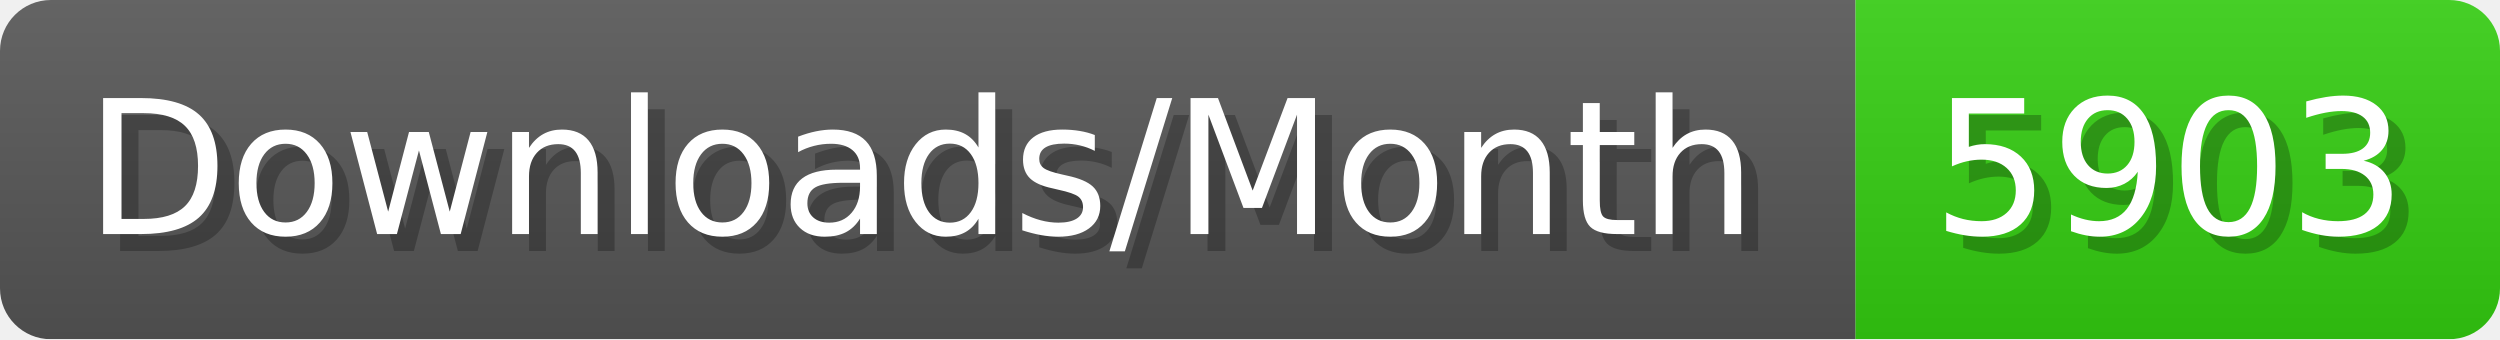
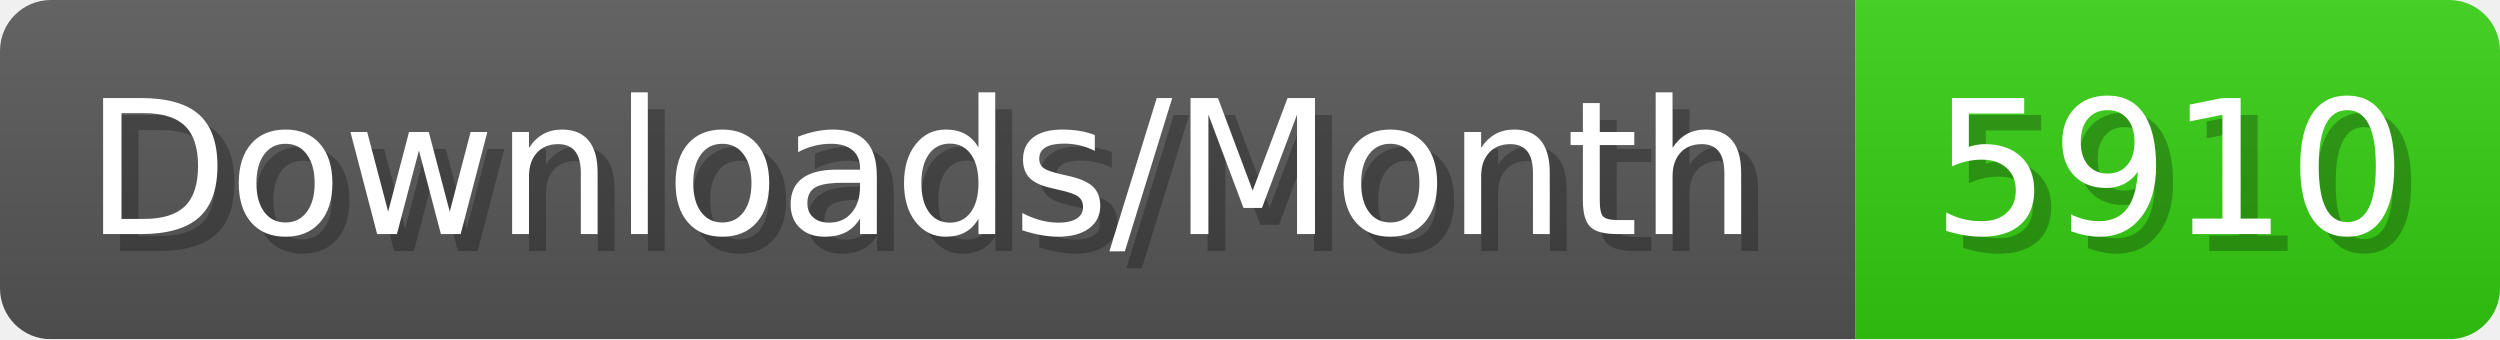
- <svg xmlns="http://www.w3.org/2000/svg" width="147.4" height="20" viewBox="0 0 1474 200" role="img" aria-label="Downloads/Month: 5903">
+ <svg xmlns="http://www.w3.org/2000/svg" width="147.4" height="20" viewBox="0 0 1474 200" role="img" aria-label="Downloads/Month: 5910">
  <linearGradient id="YlXUI" x2="0" y2="100%">
    <stop offset="0" stop-opacity=".1" stop-color="#EEE" />
    <stop offset="1" stop-opacity=".1" />
  </linearGradient>
  <mask id="JHhop">
    <rect width="1474" height="200" rx="30" fill="#FFF" />
  </mask>
  <g mask="url(#JHhop)">
    <rect width="1094" height="200" fill="#555" />
    <rect width="380" height="200" fill="#3C1" x="1094" />
    <rect width="1474" height="200" fill="url(#YlXUI)" />
  </g>
  <g aria-hidden="true" fill="#fff" text-anchor="start" font-family="Verdana,DejaVu Sans,sans-serif" font-size="110">
    <text x="60" y="148" textLength="994" fill="#000" opacity="0.25">Downloads/Month</text>
    <text x="50" y="138" textLength="994">Downloads/Month</text>
-     <text x="1149" y="148" textLength="280" fill="#000" opacity="0.25">5903</text>
-     <text x="1139" y="138" textLength="280">5903</text>
+     <text x="1149" y="148" textLength="280" fill="#000" opacity="0.25">5910</text>
+     <text x="1139" y="138" textLength="280">5910</text>
  </g>
</svg>
